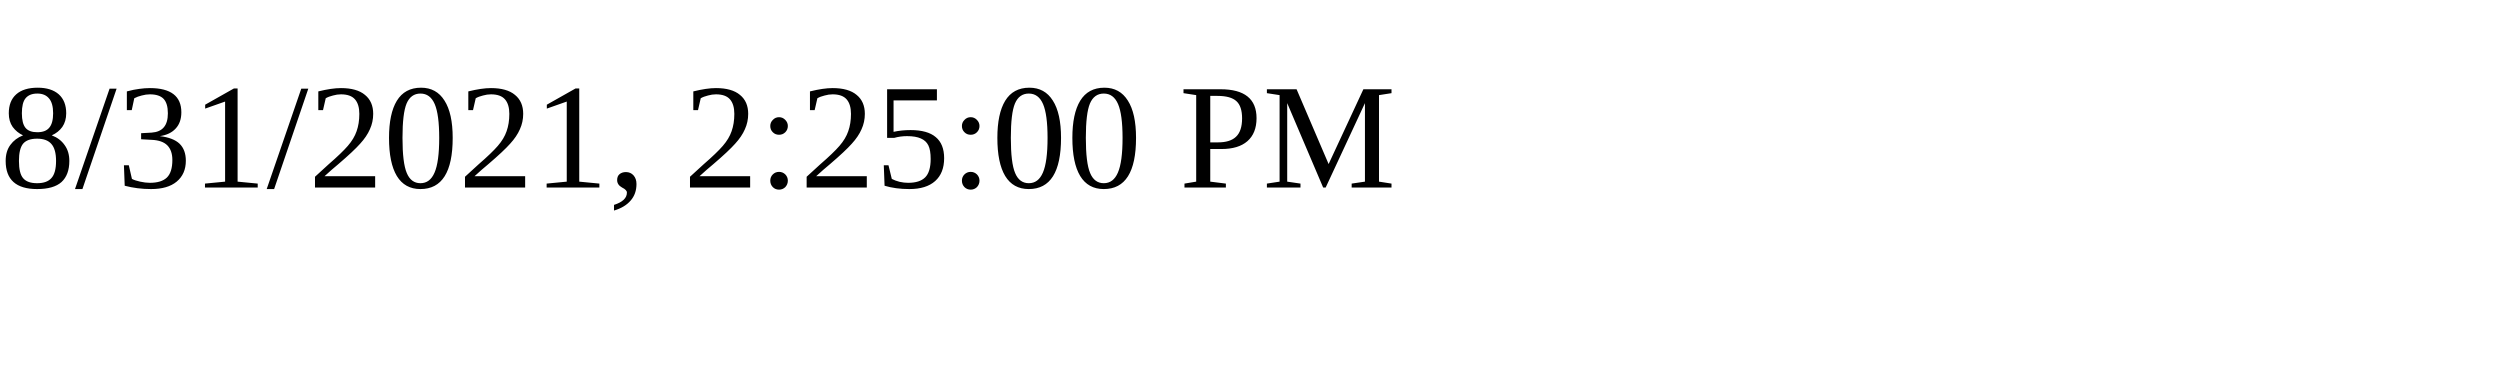
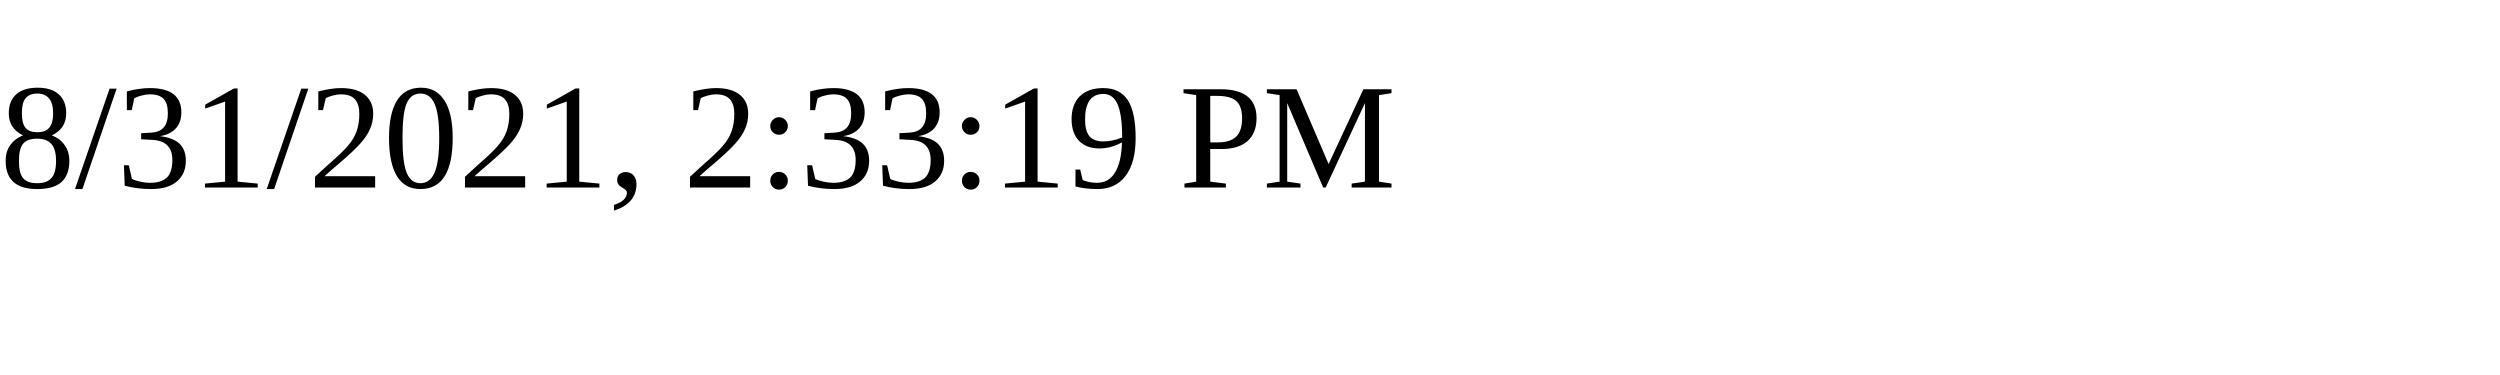
<svg xmlns="http://www.w3.org/2000/svg" height="30" width="200">
-   <text x="0" y="15">8/31/2021, 2:25:00 PM</text>
+   <text x="0" y="15">8/31/2021, 2:33:19 PM</text>
</svg>
